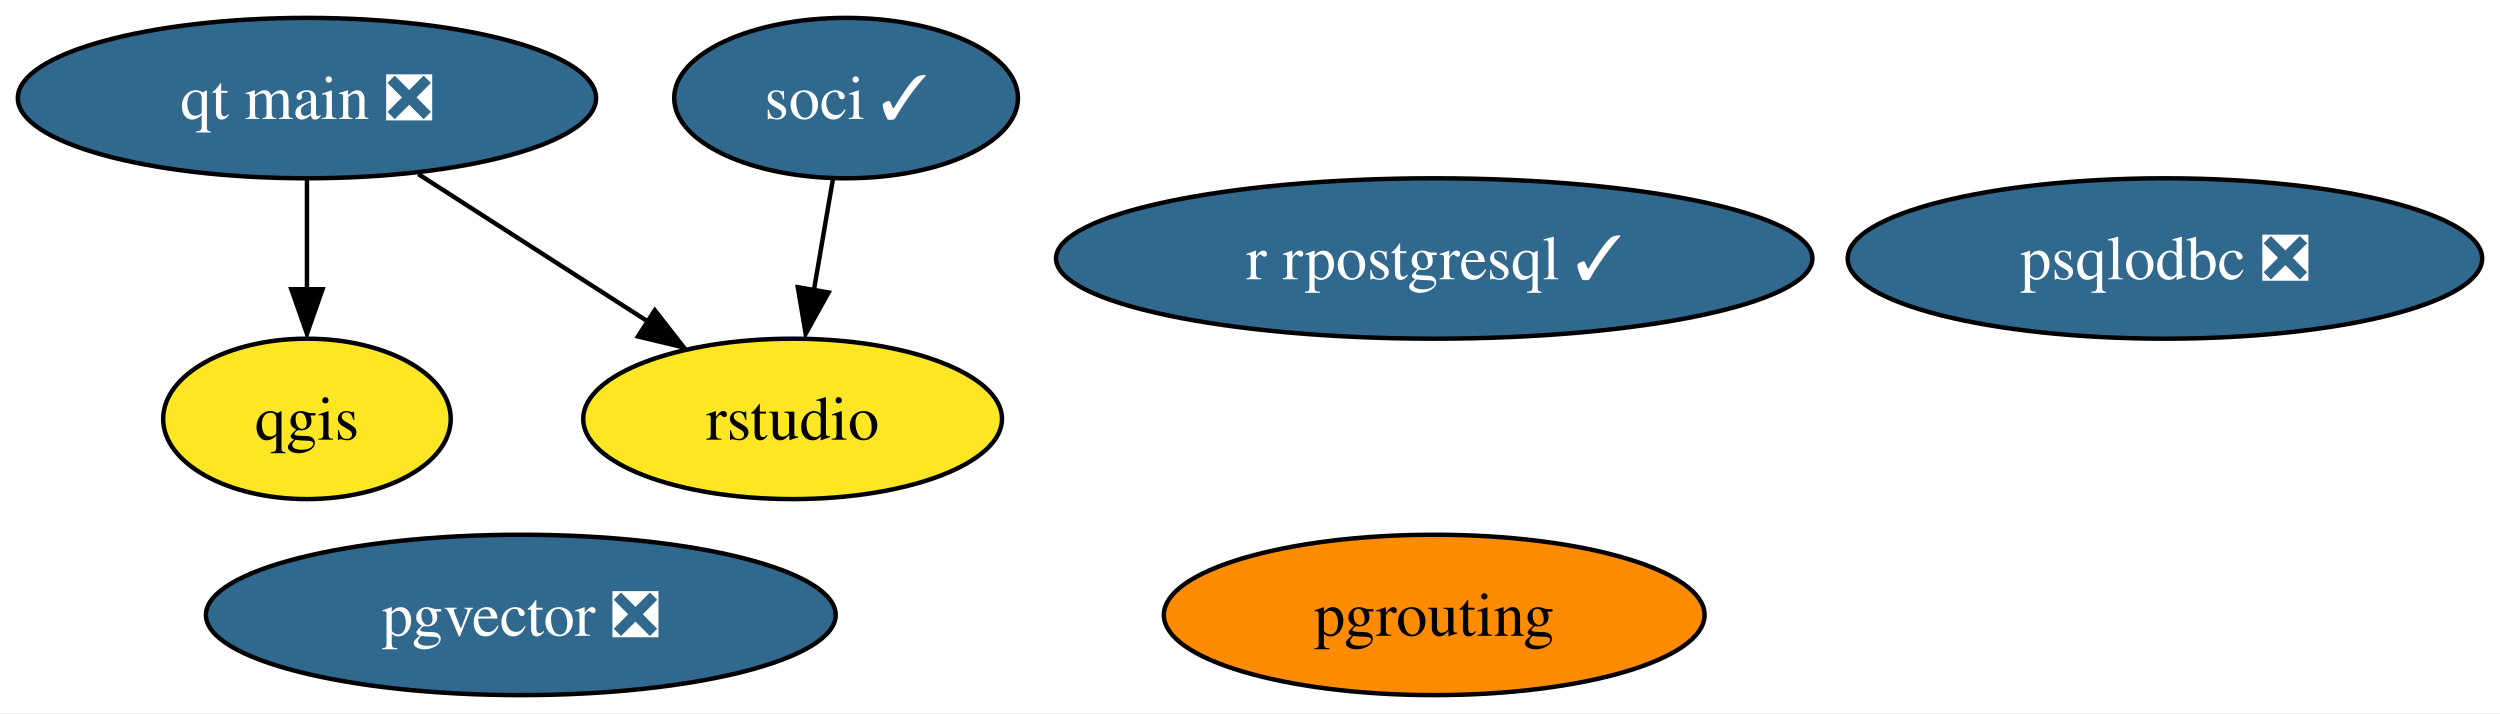
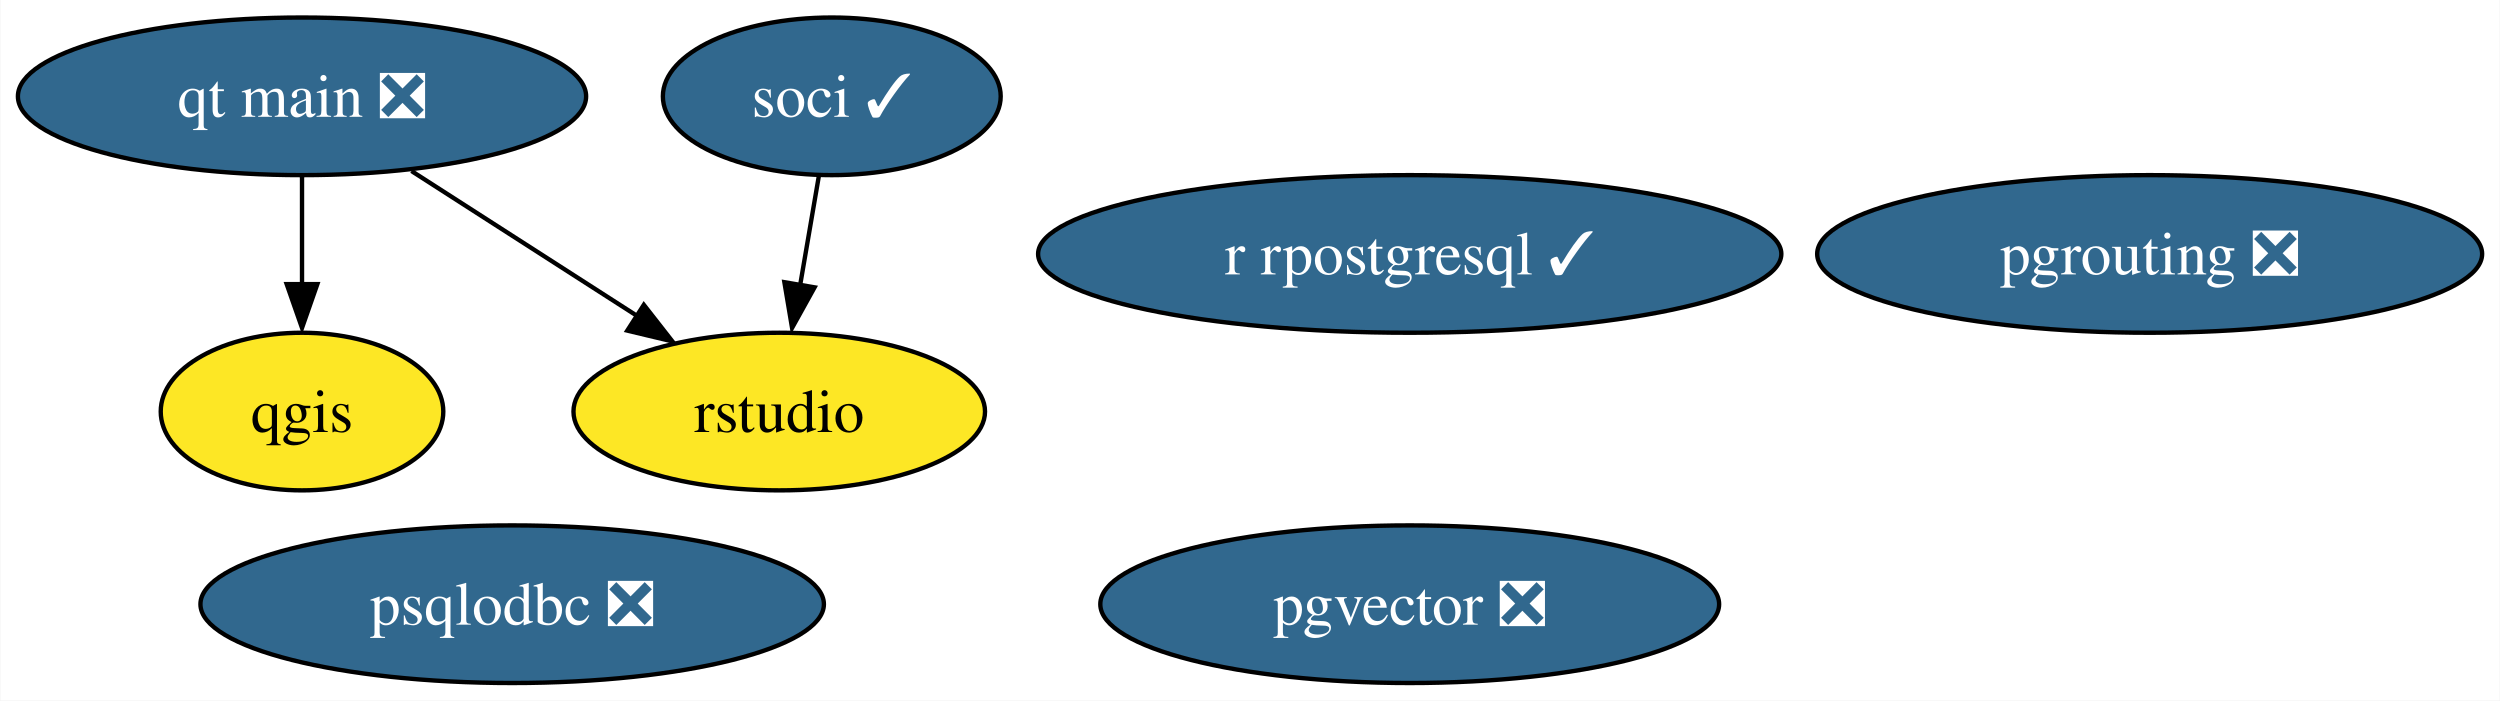
- <svg xmlns="http://www.w3.org/2000/svg" xmlns:xlink="http://www.w3.org/1999/xlink" width="561pt" height="160pt" viewBox="0.00 0.00 561.09 160.00">
+ <svg xmlns="http://www.w3.org/2000/svg" xmlns:xlink="http://www.w3.org/1999/xlink" width="571pt" height="160pt" viewBox="0.00 0.00 570.82 160.00">
  <g id="graph0" class="graph" transform="scale(1 1) rotate(0) translate(4 156)">
-     <polygon fill="white" stroke="none" points="-4,4 -4,-156 557.09,-156 557.09,4 -4,4" />
+     <polygon fill="white" stroke="none" points="-4,4 -4,-156 566.82,-156 566.82,4 -4,4" />
    <g id="node1" class="node">
      <g id="a_node1">
        <a xlink:href="https://github.com/conda-forge/qgis-feedstock" xlink:title="qgis">
          <ellipse fill="#fde725" stroke="black" cx="64.89" cy="-62" rx="32.27" ry="18" />
          <text text-anchor="middle" x="64.89" y="-57.33" font-family="Times,serif" font-size="14.00">qgis</text>
        </a>
      </g>
    </g>
    <g id="node2" class="node">
      <g id="a_node2">
        <a xlink:href="https://github.com/conda-forge/r-rpostgresql-feedstock/pull/20" xlink:title="r rpostgresql ✓">
          <ellipse fill="#31688e" stroke="black" cx="317.89" cy="-98" rx="84.88" ry="18" />
          <text text-anchor="middle" x="317.89" y="-93.33" font-family="Times,serif" font-size="14.00" fill="white">r rpostgresql ✓</text>
        </a>
      </g>
    </g>
    <g id="node3" class="node">
      <g id="a_node3">
-         <a xlink:href="https://github.com/conda-forge/pgrouting-feedstock" xlink:title="pgrouting">
-           <ellipse fill="#ff8c00" stroke="black" cx="317.89" cy="-18" rx="60.68" ry="18" />
-           <text text-anchor="middle" x="317.89" y="-13.32" font-family="Times,serif" font-size="14.00">pgrouting</text>
+         <a xlink:href="https://github.com/conda-forge/pgrouting-feedstock/pull/15" xlink:title="pgrouting ❎">
+           <ellipse fill="#31688e" stroke="black" cx="486.89" cy="-98" rx="75.94" ry="18" />
+           <text text-anchor="middle" x="486.89" y="-93.33" font-family="Times,serif" font-size="14.00" fill="white">pgrouting ❎</text>
        </a>
      </g>
    </g>
    <g id="node4" class="node">
      <g id="a_node4">
        <a xlink:href="https://github.com/conda-forge/psqlodbc-feedstock/pull/4" xlink:title="psqlodbc ❎">
-           <ellipse fill="#31688e" stroke="black" cx="481.89" cy="-98" rx="71.2" ry="18" />
-           <text text-anchor="middle" x="481.89" y="-93.33" font-family="Times,serif" font-size="14.00" fill="white">psqlodbc ❎</text>
+           <ellipse fill="#31688e" stroke="black" cx="112.89" cy="-18" rx="71.2" ry="18" />
+           <text text-anchor="middle" x="112.89" y="-13.32" font-family="Times,serif" font-size="14.00" fill="white">psqlodbc ❎</text>
        </a>
      </g>
    </g>
    <g id="node5" class="node">
      <g id="a_node5">
        <a xlink:href="https://github.com/conda-forge/soci-feedstock/pull/14" xlink:title="soci ✓">
          <ellipse fill="#31688e" stroke="black" cx="185.89" cy="-134" rx="38.58" ry="18" />
          <text text-anchor="middle" x="185.89" y="-129.32" font-family="Times,serif" font-size="14.00" fill="white">soci ✓</text>
        </a>
      </g>
    </g>
    <g id="node7" class="node">
      <g id="a_node7">
        <a xlink:href="https://github.com/conda-forge/rstudio-feedstock" xlink:title="rstudio">
          <ellipse fill="#fde725" stroke="black" cx="173.89" cy="-62" rx="47" ry="18" />
          <text text-anchor="middle" x="173.89" y="-57.33" font-family="Times,serif" font-size="14.00">rstudio</text>
        </a>
      </g>
    </g>
    <g id="edge1" class="edge">
      <path fill="none" stroke="black" d="M182.92,-115.7C181.63,-108.15 180.08,-99.12 178.63,-90.68" />
      <polygon fill="black" stroke="black" points="181.96,-90.37 176.82,-81.1 175.06,-91.55 181.96,-90.37" />
    </g>
    <g id="node6" class="node">
      <g id="a_node6">
        <a xlink:href="https://github.com/conda-forge/qt-main-feedstock/pull/192" xlink:title="qt main ❎">
          <ellipse fill="#31688e" stroke="black" cx="64.89" cy="-134" rx="64.89" ry="18" />
          <text text-anchor="middle" x="64.89" y="-129.32" font-family="Times,serif" font-size="14.00" fill="white">qt main ❎</text>
        </a>
      </g>
    </g>
    <g id="edge2" class="edge">
      <path fill="none" stroke="black" d="M64.89,-115.7C64.89,-108.24 64.89,-99.32 64.89,-90.97" />
      <polygon fill="black" stroke="black" points="68.39,-91.1 64.89,-81.1 61.39,-91.1 68.39,-91.1" />
    </g>
    <g id="edge3" class="edge">
      <path fill="none" stroke="black" d="M89.89,-116.94C105.27,-107.06 125.14,-94.31 141.68,-83.68" />
      <polygon fill="black" stroke="black" points="142.96,-86.38 149.49,-78.03 139.18,-80.49 142.96,-86.38" />
    </g>
    <g id="node8" class="node">
      <g id="a_node8">
        <a xlink:href="https://github.com/conda-forge/pgvector-feedstock/pull/17" xlink:title="pgvector ❎">
-           <ellipse fill="#31688e" stroke="black" cx="112.89" cy="-18" rx="70.67" ry="18" />
-           <text text-anchor="middle" x="112.89" y="-13.32" font-family="Times,serif" font-size="14.00" fill="white">pgvector ❎</text>
+           <ellipse fill="#31688e" stroke="black" cx="317.89" cy="-18" rx="70.67" ry="18" />
+           <text text-anchor="middle" x="317.89" y="-13.32" font-family="Times,serif" font-size="14.00" fill="white">pgvector ❎</text>
        </a>
      </g>
    </g>
  </g>
</svg>
